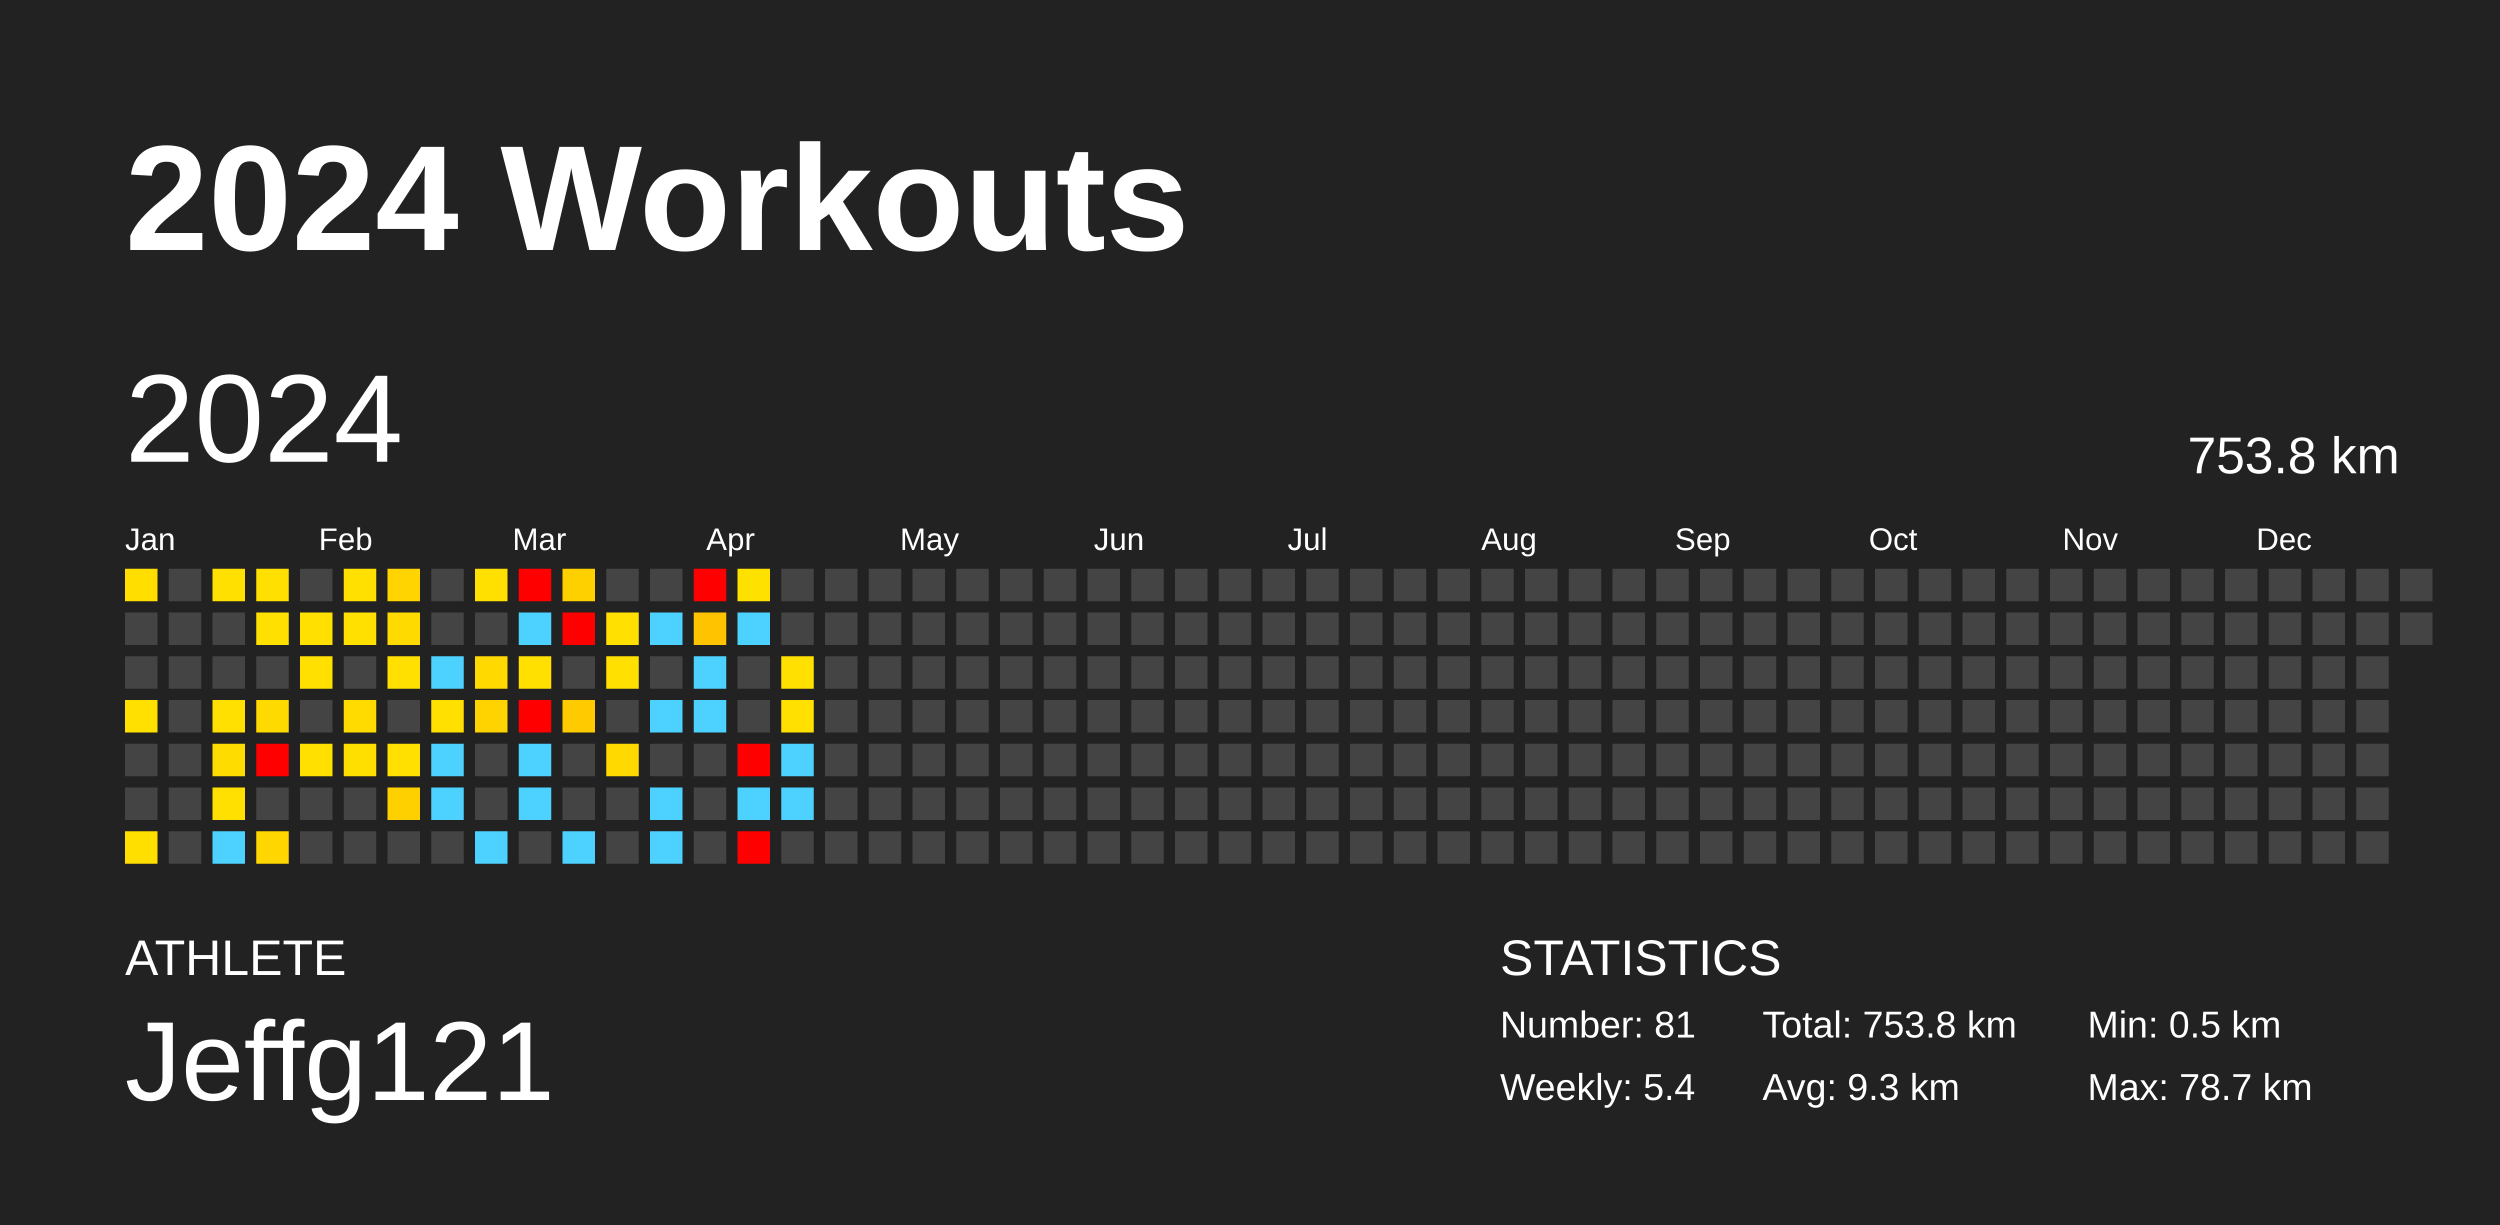
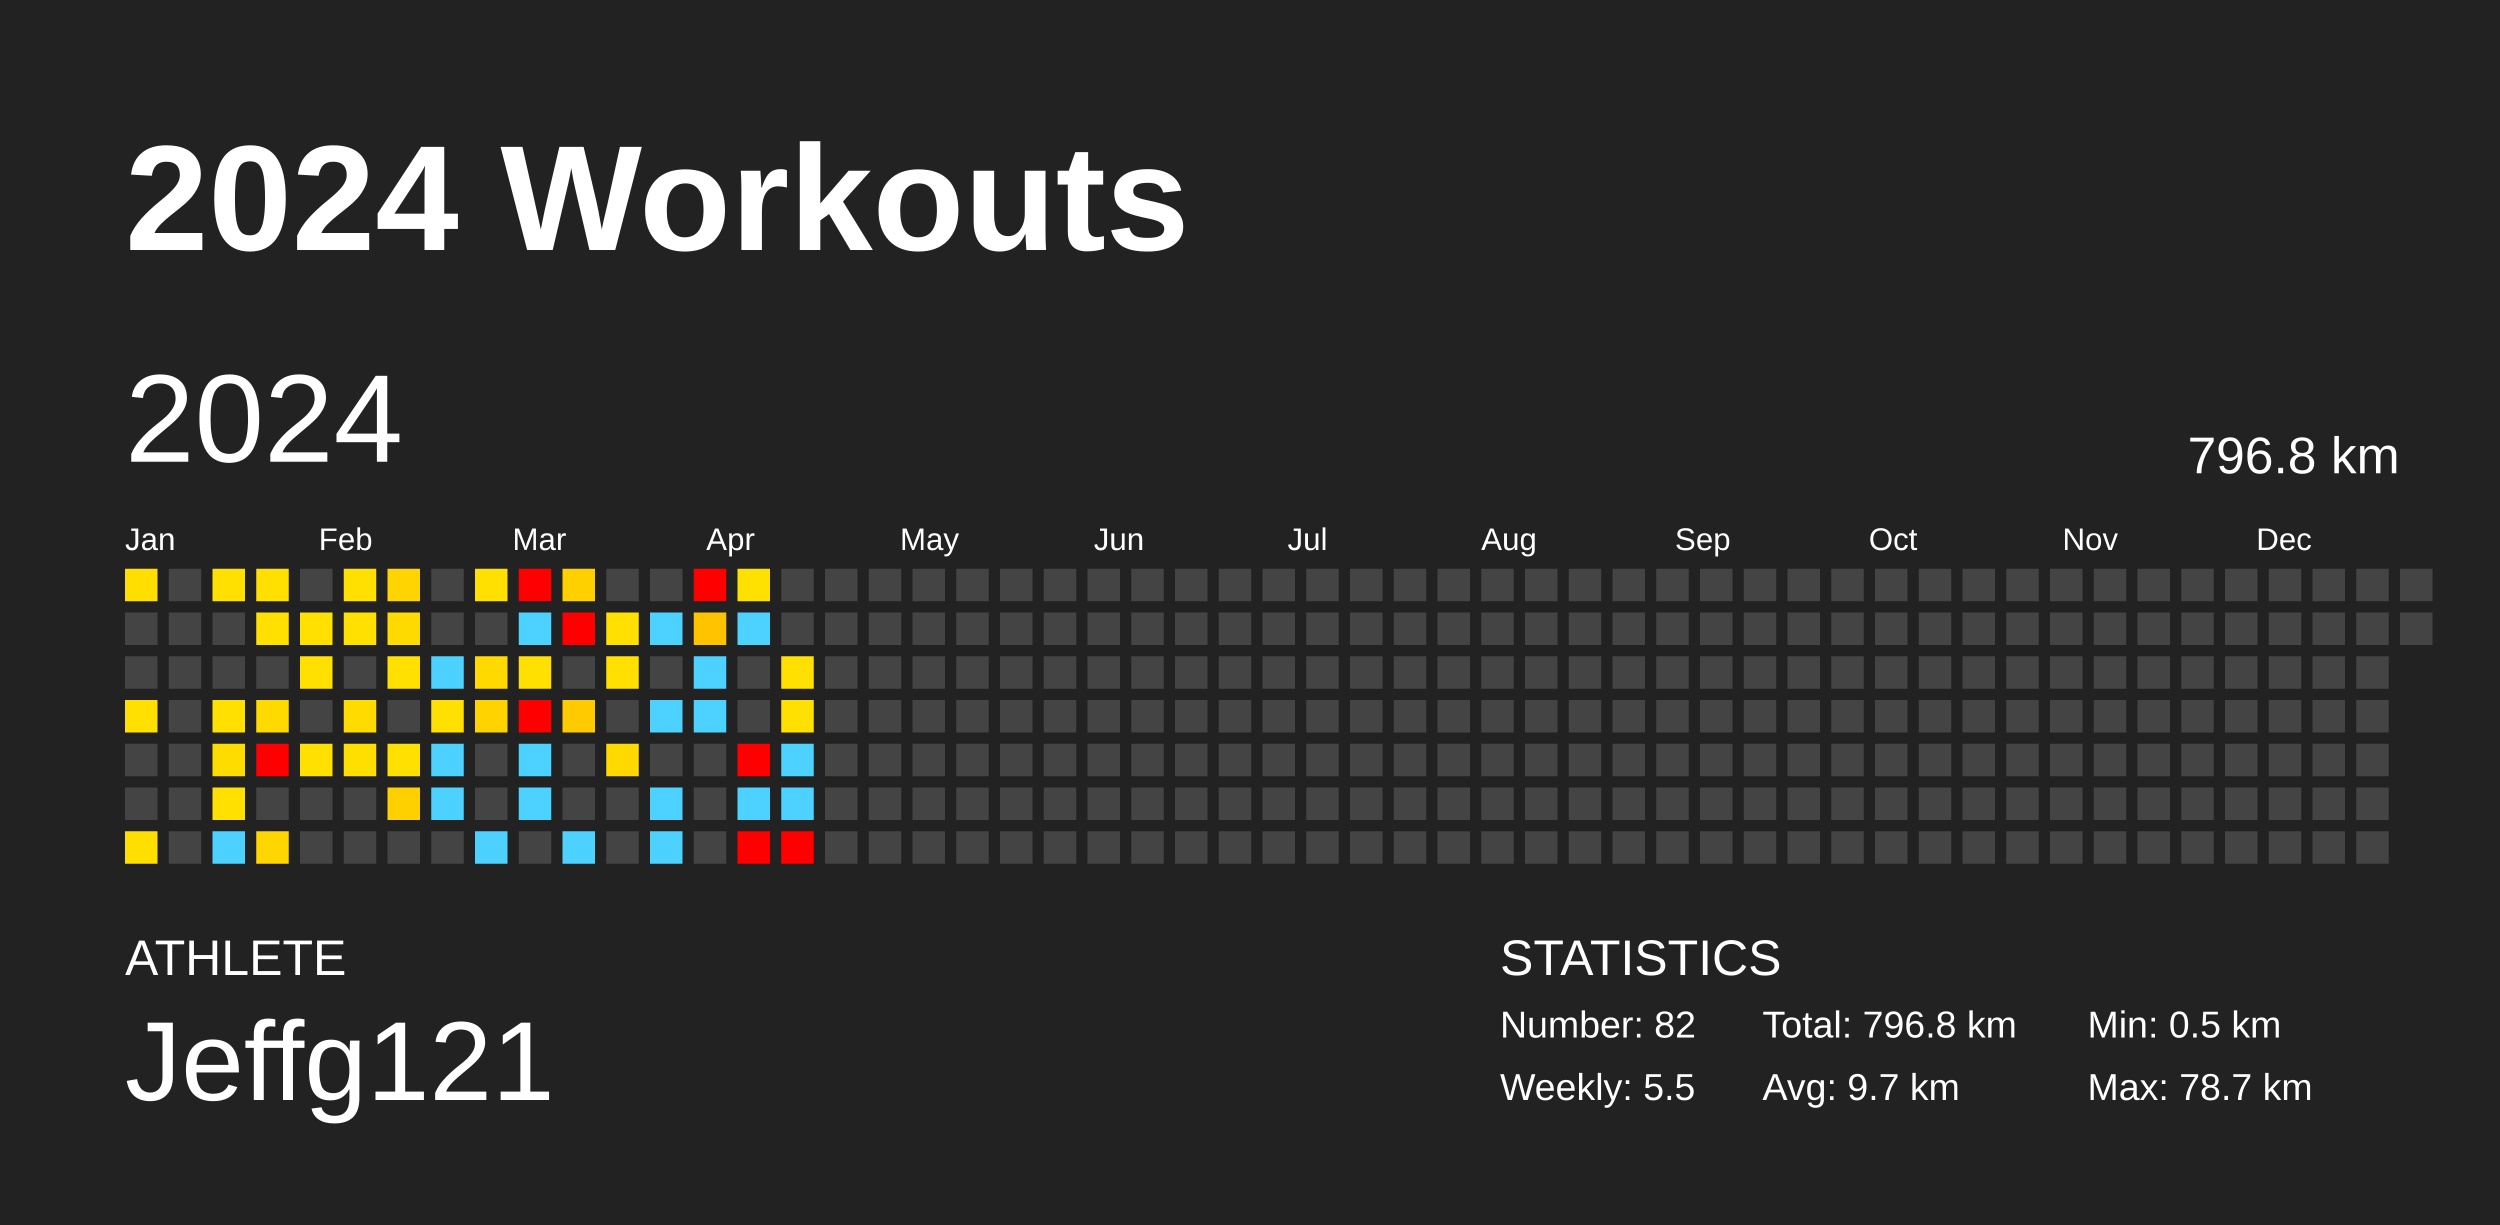
<svg xmlns="http://www.w3.org/2000/svg" baseProfile="full" height="98mm" version="1.1" viewBox="0,0,200,98" width="200mm">
  <defs />
  <rect fill="#222222" height="98" width="200" x="0" y="0" />
  <text fill="#FFFFFF" style="font-size:12px; font-family:Arial; font-weight:bold;" x="10" y="20">2024 Workouts</text>
  <text fill="#FFFFFF" style="font-size:4px; font-family:Arial" x="10" y="78">ATHLETE</text>
  <text fill="#FFFFFF" style="font-size:9px; font-family:Arial" x="10" y="88">Jeffg121</text>
  <text fill="#FFFFFF" style="font-size:4px; font-family:Arial" x="120" y="78">STATISTICS</text>
-   <text fill="#FFFFFF" style="font-size:3px; font-family:Arial" x="120" y="83">Number: 81</text>
-   <text fill="#FFFFFF" style="font-size:3px; font-family:Arial" x="120" y="88">Weekly: 5.4</text>
-   <text fill="#FFFFFF" style="font-size:3px; font-family:Arial" x="141" y="83">Total: 753.8 km</text>
-   <text fill="#FFFFFF" style="font-size:3px; font-family:Arial" x="141" y="88">Avg: 9.3 km</text>
+   <text fill="#FFFFFF" style="font-size:3px; font-family:Arial" x="120" y="83">Number: 82</text>
+   <text fill="#FFFFFF" style="font-size:3px; font-family:Arial" x="120" y="88">Weekly: 5.5</text>
+   <text fill="#FFFFFF" style="font-size:3px; font-family:Arial" x="141" y="83">Total: 796.8 km</text>
+   <text fill="#FFFFFF" style="font-size:3px; font-family:Arial" x="141" y="88">Avg: 9.7 km</text>
  <text fill="#FFFFFF" style="font-size:3px; font-family:Arial" x="167" y="83">Min: 0.5 km</text>
  <text fill="#FFFFFF" style="font-size:3px; font-family:Arial" x="167" y="88">Max: 78.7 km</text>
  <text dominant-baseline="hanging" fill="#FFFFFF" style="font-size:10.0px; font-family:Arial;" x="10" y="30">2024</text>
-   <text dominant-baseline="hanging" fill="#FFFFFF" style="font-size:4.125px; font-family:Arial;" x="175" y="35">753.8 km</text>
+   <text dominant-baseline="hanging" fill="#FFFFFF" style="font-size:4.125px; font-family:Arial;" x="175" y="35">796.8 km</text>
  <text fill="#FFFFFF" style="font-size:2.5px; font-family:Arial" x="10.0" y="44">Jan</text>
  <text fill="#FFFFFF" style="font-size:2.5px; font-family:Arial" x="25.5" y="44">Feb</text>
  <text fill="#FFFFFF" style="font-size:2.5px; font-family:Arial" x="41.0" y="44">Mar</text>
  <text fill="#FFFFFF" style="font-size:2.5px; font-family:Arial" x="56.5" y="44">Apr</text>
  <text fill="#FFFFFF" style="font-size:2.5px; font-family:Arial" x="72.0" y="44">May</text>
  <text fill="#FFFFFF" style="font-size:2.5px; font-family:Arial" x="87.5" y="44">Jun</text>
  <text fill="#FFFFFF" style="font-size:2.5px; font-family:Arial" x="103.0" y="44">Jul</text>
  <text fill="#FFFFFF" style="font-size:2.5px; font-family:Arial" x="118.5" y="44">Aug</text>
  <text fill="#FFFFFF" style="font-size:2.5px; font-family:Arial" x="134.0" y="44">Sep</text>
  <text fill="#FFFFFF" style="font-size:2.5px; font-family:Arial" x="149.5" y="44">Oct</text>
  <text fill="#FFFFFF" style="font-size:2.5px; font-family:Arial" x="165.0" y="44">Nov</text>
  <text fill="#FFFFFF" style="font-size:2.5px; font-family:Arial" x="180.5" y="44">Dec</text>
  <rect fill="#ffde00" height="2.6" width="2.6" x="10.0" y="45.5" />
  <rect fill="#444444" height="2.6" width="2.6" x="10.0" y="49.0" />
  <rect fill="#444444" height="2.6" width="2.6" x="10.0" y="52.5" />
  <rect fill="#ffe000" height="2.6" width="2.6" x="10.0" y="56.0" />
  <rect fill="#444444" height="2.6" width="2.6" x="10.0" y="59.5" />
  <rect fill="#444444" height="2.6" width="2.6" x="10.0" y="63.0" />
  <rect fill="#ffdf00" height="2.6" width="2.6" x="10.0" y="66.5" />
  <rect fill="#444444" height="2.6" width="2.6" x="13.5" y="45.5" />
  <rect fill="#444444" height="2.6" width="2.6" x="13.5" y="49.0" />
  <rect fill="#444444" height="2.6" width="2.6" x="13.5" y="52.5" />
  <rect fill="#444444" height="2.6" width="2.6" x="13.5" y="56.0" />
  <rect fill="#444444" height="2.6" width="2.6" x="13.5" y="59.5" />
  <rect fill="#444444" height="2.6" width="2.6" x="13.5" y="63.0" />
  <rect fill="#444444" height="2.6" width="2.6" x="13.5" y="66.5" />
  <rect fill="#ffe000" height="2.6" width="2.6" x="17.0" y="45.5" />
  <rect fill="#444444" height="2.6" width="2.6" x="17.0" y="49.0" />
  <rect fill="#444444" height="2.6" width="2.6" x="17.0" y="52.5" />
  <rect fill="#ffe000" height="2.6" width="2.6" x="17.0" y="56.0" />
  <rect fill="#ffdc00" height="2.6" width="2.6" x="17.0" y="59.5" />
  <rect fill="#ffe000" height="2.6" width="2.6" x="17.0" y="63.0" />
  <rect fill="#4dd2ff" height="2.6" width="2.6" x="17.0" y="66.5" />
  <rect fill="#ffe000" height="2.6" width="2.6" x="20.5" y="45.5" />
  <rect fill="#ffe000" height="2.6" width="2.6" x="20.5" y="49.0" />
  <rect fill="#444444" height="2.6" width="2.6" x="20.5" y="52.5" />
  <rect fill="#ffda00" height="2.6" width="2.6" x="20.5" y="56.0" />
  <rect fill="red" height="2.6" width="2.6" x="20.5" y="59.5" />
  <rect fill="#444444" height="2.6" width="2.6" x="20.5" y="63.0" />
  <rect fill="#ffd600" height="2.6" width="2.6" x="20.5" y="66.5" />
  <rect fill="#444444" height="2.6" width="2.6" x="24.0" y="45.5" />
  <rect fill="#ffe000" height="2.6" width="2.6" x="24.0" y="49.0" />
  <rect fill="#ffe000" height="2.6" width="2.6" x="24.0" y="52.5" />
  <rect fill="#444444" height="2.6" width="2.6" x="24.0" y="56.0" />
  <rect fill="#ffe000" height="2.6" width="2.6" x="24.0" y="59.5" />
  <rect fill="#444444" height="2.6" width="2.6" x="24.0" y="63.0" />
  <rect fill="#444444" height="2.6" width="2.6" x="24.0" y="66.5" />
  <rect fill="#ffe000" height="2.6" width="2.6" x="27.5" y="45.5" />
  <rect fill="#ffe000" height="2.6" width="2.6" x="27.5" y="49.0" />
  <rect fill="#444444" height="2.6" width="2.6" x="27.5" y="52.5" />
  <rect fill="#ffdb00" height="2.6" width="2.6" x="27.5" y="56.0" />
  <rect fill="#ffdf00" height="2.6" width="2.6" x="27.5" y="59.5" />
  <rect fill="#444444" height="2.6" width="2.6" x="27.5" y="63.0" />
  <rect fill="#444444" height="2.6" width="2.6" x="27.5" y="66.5" />
  <rect fill="#ffd400" height="2.6" width="2.6" x="31.0" y="45.5" />
  <rect fill="#ffda00" height="2.6" width="2.6" x="31.0" y="49.0" />
  <rect fill="#ffe000" height="2.6" width="2.6" x="31.0" y="52.5" />
  <rect fill="#444444" height="2.6" width="2.6" x="31.0" y="56.0" />
  <rect fill="#ffe000" height="2.6" width="2.6" x="31.0" y="59.5" />
  <rect fill="#ffd000" height="2.6" width="2.6" x="31.0" y="63.0" />
  <rect fill="#444444" height="2.6" width="2.6" x="31.0" y="66.5" />
  <rect fill="#444444" height="2.6" width="2.6" x="34.5" y="45.5" />
  <rect fill="#444444" height="2.6" width="2.6" x="34.5" y="49.0" />
  <rect fill="#4dd2ff" height="2.6" width="2.6" x="34.5" y="52.5" />
  <rect fill="#ffe000" height="2.6" width="2.6" x="34.5" y="56.0" />
  <rect fill="#4dd2ff" height="2.6" width="2.6" x="34.5" y="59.5" />
  <rect fill="#4dd2ff" height="2.6" width="2.6" x="34.5" y="63.0" />
  <rect fill="#444444" height="2.6" width="2.6" x="34.5" y="66.5" />
  <rect fill="#ffe000" height="2.6" width="2.6" x="38.0" y="45.5" />
  <rect fill="#444444" height="2.6" width="2.6" x="38.0" y="49.0" />
  <rect fill="#ffd900" height="2.6" width="2.6" x="38.0" y="52.5" />
  <rect fill="#ffd300" height="2.6" width="2.6" x="38.0" y="56.0" />
  <rect fill="#444444" height="2.6" width="2.6" x="38.0" y="59.5" />
  <rect fill="#444444" height="2.6" width="2.6" x="38.0" y="63.0" />
  <rect fill="#4dd2ff" height="2.6" width="2.6" x="38.0" y="66.5" />
  <rect fill="red" height="2.6" width="2.6" x="41.5" y="45.5" />
  <rect fill="#4dd2ff" height="2.6" width="2.6" x="41.5" y="49.0" />
  <rect fill="#ffe000" height="2.6" width="2.6" x="41.5" y="52.5" />
  <rect fill="red" height="2.6" width="2.6" x="41.5" y="56.0" />
  <rect fill="#4dd2ff" height="2.6" width="2.6" x="41.5" y="59.5" />
  <rect fill="#4dd2ff" height="2.6" width="2.6" x="41.5" y="63.0" />
  <rect fill="#444444" height="2.6" width="2.6" x="41.5" y="66.5" />
  <rect fill="#ffd000" height="2.6" width="2.6" x="45.0" y="45.5" />
  <rect fill="red" height="2.6" width="2.6" x="45.0" y="49.0" />
  <rect fill="#444444" height="2.6" width="2.6" x="45.0" y="52.5" />
  <rect fill="#ffcb00" height="2.6" width="2.6" x="45.0" y="56.0" />
  <rect fill="#444444" height="2.6" width="2.6" x="45.0" y="59.5" />
  <rect fill="#444444" height="2.6" width="2.6" x="45.0" y="63.0" />
  <rect fill="#4dd2ff" height="2.6" width="2.6" x="45.0" y="66.5" />
  <rect fill="#444444" height="2.6" width="2.6" x="48.5" y="45.5" />
  <rect fill="#ffe000" height="2.6" width="2.6" x="48.5" y="49.0" />
  <rect fill="#ffe000" height="2.6" width="2.6" x="48.5" y="52.5" />
  <rect fill="#444444" height="2.6" width="2.6" x="48.5" y="56.0" />
  <rect fill="#ffd900" height="2.6" width="2.6" x="48.5" y="59.5" />
  <rect fill="#444444" height="2.6" width="2.6" x="48.5" y="63.0" />
  <rect fill="#444444" height="2.6" width="2.6" x="48.5" y="66.5" />
  <rect fill="#444444" height="2.6" width="2.6" x="52.0" y="45.5" />
  <rect fill="#4dd2ff" height="2.6" width="2.6" x="52.0" y="49.0" />
  <rect fill="#444444" height="2.6" width="2.6" x="52.0" y="52.5" />
  <rect fill="#4dd2ff" height="2.6" width="2.6" x="52.0" y="56.0" />
  <rect fill="#444444" height="2.6" width="2.6" x="52.0" y="59.5" />
  <rect fill="#4dd2ff" height="2.6" width="2.6" x="52.0" y="63.0" />
  <rect fill="#4dd2ff" height="2.6" width="2.6" x="52.0" y="66.5" />
  <rect fill="red" height="2.6" width="2.6" x="55.5" y="45.5" />
  <rect fill="#ffc300" height="2.6" width="2.6" x="55.5" y="49.0" />
  <rect fill="#4dd2ff" height="2.6" width="2.6" x="55.5" y="52.5" />
  <rect fill="#4dd2ff" height="2.6" width="2.6" x="55.5" y="56.0" />
  <rect fill="#444444" height="2.6" width="2.6" x="55.5" y="59.5" />
  <rect fill="#444444" height="2.6" width="2.6" x="55.5" y="63.0" />
  <rect fill="#444444" height="2.6" width="2.6" x="55.5" y="66.5" />
  <rect fill="#ffe100" height="2.6" width="2.6" x="59.0" y="45.5" />
  <rect fill="#4dd2ff" height="2.6" width="2.6" x="59.0" y="49.0" />
  <rect fill="#444444" height="2.6" width="2.6" x="59.0" y="52.5" />
  <rect fill="#444444" height="2.6" width="2.6" x="59.0" y="56.0" />
  <rect fill="red" height="2.6" width="2.6" x="59.0" y="59.5" />
  <rect fill="#4dd2ff" height="2.6" width="2.6" x="59.0" y="63.0" />
  <rect fill="red" height="2.6" width="2.6" x="59.0" y="66.5" />
  <rect fill="#444444" height="2.6" width="2.6" x="62.5" y="45.5" />
  <rect fill="#444444" height="2.6" width="2.6" x="62.5" y="49.0" />
  <rect fill="#ffe000" height="2.6" width="2.6" x="62.5" y="52.5" />
  <rect fill="#ffe000" height="2.6" width="2.6" x="62.5" y="56.0" />
  <rect fill="#4dd2ff" height="2.6" width="2.6" x="62.5" y="59.5" />
  <rect fill="#4dd2ff" height="2.6" width="2.6" x="62.5" y="63.0" />
-   <rect fill="#444444" height="2.6" width="2.6" x="62.5" y="66.5" />
+   <rect fill="red" height="2.6" width="2.6" x="62.5" y="66.5" />
  <rect fill="#444444" height="2.6" width="2.6" x="66.0" y="45.5" />
  <rect fill="#444444" height="2.6" width="2.6" x="66.0" y="49.0" />
  <rect fill="#444444" height="2.6" width="2.6" x="66.0" y="52.5" />
  <rect fill="#444444" height="2.6" width="2.6" x="66.0" y="56.0" />
  <rect fill="#444444" height="2.6" width="2.6" x="66.0" y="59.5" />
  <rect fill="#444444" height="2.6" width="2.6" x="66.0" y="63.0" />
  <rect fill="#444444" height="2.6" width="2.6" x="66.0" y="66.5" />
  <rect fill="#444444" height="2.6" width="2.6" x="69.5" y="45.5" />
  <rect fill="#444444" height="2.6" width="2.6" x="69.5" y="49.0" />
  <rect fill="#444444" height="2.6" width="2.6" x="69.5" y="52.5" />
  <rect fill="#444444" height="2.6" width="2.6" x="69.5" y="56.0" />
  <rect fill="#444444" height="2.6" width="2.6" x="69.5" y="59.5" />
  <rect fill="#444444" height="2.6" width="2.6" x="69.5" y="63.0" />
  <rect fill="#444444" height="2.6" width="2.6" x="69.5" y="66.5" />
  <rect fill="#444444" height="2.6" width="2.6" x="73.0" y="45.5" />
  <rect fill="#444444" height="2.6" width="2.6" x="73.0" y="49.0" />
  <rect fill="#444444" height="2.6" width="2.6" x="73.0" y="52.5" />
  <rect fill="#444444" height="2.6" width="2.6" x="73.0" y="56.0" />
  <rect fill="#444444" height="2.6" width="2.6" x="73.0" y="59.5" />
  <rect fill="#444444" height="2.6" width="2.6" x="73.0" y="63.0" />
  <rect fill="#444444" height="2.6" width="2.6" x="73.0" y="66.5" />
  <rect fill="#444444" height="2.6" width="2.6" x="76.5" y="45.5" />
  <rect fill="#444444" height="2.6" width="2.6" x="76.5" y="49.0" />
  <rect fill="#444444" height="2.6" width="2.6" x="76.5" y="52.5" />
  <rect fill="#444444" height="2.6" width="2.6" x="76.5" y="56.0" />
  <rect fill="#444444" height="2.6" width="2.6" x="76.5" y="59.5" />
  <rect fill="#444444" height="2.6" width="2.6" x="76.5" y="63.0" />
  <rect fill="#444444" height="2.6" width="2.6" x="76.5" y="66.5" />
  <rect fill="#444444" height="2.6" width="2.6" x="80.0" y="45.5" />
  <rect fill="#444444" height="2.6" width="2.6" x="80.0" y="49.0" />
  <rect fill="#444444" height="2.6" width="2.6" x="80.0" y="52.5" />
  <rect fill="#444444" height="2.6" width="2.6" x="80.0" y="56.0" />
  <rect fill="#444444" height="2.6" width="2.6" x="80.0" y="59.5" />
  <rect fill="#444444" height="2.6" width="2.6" x="80.0" y="63.0" />
  <rect fill="#444444" height="2.6" width="2.6" x="80.0" y="66.5" />
  <rect fill="#444444" height="2.6" width="2.6" x="83.5" y="45.5" />
  <rect fill="#444444" height="2.6" width="2.6" x="83.5" y="49.0" />
  <rect fill="#444444" height="2.6" width="2.6" x="83.5" y="52.5" />
  <rect fill="#444444" height="2.6" width="2.6" x="83.5" y="56.0" />
  <rect fill="#444444" height="2.6" width="2.6" x="83.5" y="59.5" />
  <rect fill="#444444" height="2.6" width="2.6" x="83.5" y="63.0" />
  <rect fill="#444444" height="2.6" width="2.6" x="83.5" y="66.5" />
  <rect fill="#444444" height="2.6" width="2.6" x="87.0" y="45.5" />
  <rect fill="#444444" height="2.6" width="2.6" x="87.0" y="49.0" />
  <rect fill="#444444" height="2.6" width="2.6" x="87.0" y="52.5" />
  <rect fill="#444444" height="2.6" width="2.6" x="87.0" y="56.0" />
  <rect fill="#444444" height="2.6" width="2.6" x="87.0" y="59.5" />
  <rect fill="#444444" height="2.6" width="2.6" x="87.0" y="63.0" />
  <rect fill="#444444" height="2.6" width="2.6" x="87.0" y="66.5" />
  <rect fill="#444444" height="2.6" width="2.6" x="90.5" y="45.5" />
  <rect fill="#444444" height="2.6" width="2.6" x="90.5" y="49.0" />
  <rect fill="#444444" height="2.6" width="2.6" x="90.5" y="52.5" />
  <rect fill="#444444" height="2.6" width="2.6" x="90.5" y="56.0" />
  <rect fill="#444444" height="2.6" width="2.6" x="90.5" y="59.5" />
  <rect fill="#444444" height="2.6" width="2.6" x="90.5" y="63.0" />
  <rect fill="#444444" height="2.6" width="2.6" x="90.5" y="66.5" />
  <rect fill="#444444" height="2.6" width="2.6" x="94.0" y="45.5" />
  <rect fill="#444444" height="2.6" width="2.6" x="94.0" y="49.0" />
  <rect fill="#444444" height="2.6" width="2.6" x="94.0" y="52.5" />
  <rect fill="#444444" height="2.6" width="2.6" x="94.0" y="56.0" />
  <rect fill="#444444" height="2.6" width="2.6" x="94.0" y="59.5" />
  <rect fill="#444444" height="2.6" width="2.6" x="94.0" y="63.0" />
  <rect fill="#444444" height="2.6" width="2.6" x="94.0" y="66.5" />
  <rect fill="#444444" height="2.6" width="2.6" x="97.5" y="45.5" />
  <rect fill="#444444" height="2.6" width="2.6" x="97.5" y="49.0" />
  <rect fill="#444444" height="2.6" width="2.6" x="97.5" y="52.5" />
  <rect fill="#444444" height="2.6" width="2.6" x="97.5" y="56.0" />
  <rect fill="#444444" height="2.6" width="2.6" x="97.5" y="59.5" />
  <rect fill="#444444" height="2.6" width="2.6" x="97.5" y="63.0" />
  <rect fill="#444444" height="2.6" width="2.6" x="97.5" y="66.5" />
  <rect fill="#444444" height="2.6" width="2.6" x="101.0" y="45.5" />
  <rect fill="#444444" height="2.6" width="2.6" x="101.0" y="49.0" />
  <rect fill="#444444" height="2.6" width="2.6" x="101.0" y="52.5" />
  <rect fill="#444444" height="2.6" width="2.6" x="101.0" y="56.0" />
  <rect fill="#444444" height="2.6" width="2.6" x="101.0" y="59.5" />
  <rect fill="#444444" height="2.6" width="2.6" x="101.0" y="63.0" />
  <rect fill="#444444" height="2.6" width="2.6" x="101.0" y="66.5" />
  <rect fill="#444444" height="2.6" width="2.6" x="104.5" y="45.5" />
  <rect fill="#444444" height="2.6" width="2.6" x="104.5" y="49.0" />
  <rect fill="#444444" height="2.6" width="2.6" x="104.5" y="52.5" />
  <rect fill="#444444" height="2.6" width="2.6" x="104.5" y="56.0" />
  <rect fill="#444444" height="2.6" width="2.6" x="104.5" y="59.5" />
  <rect fill="#444444" height="2.6" width="2.6" x="104.5" y="63.0" />
  <rect fill="#444444" height="2.6" width="2.6" x="104.5" y="66.5" />
  <rect fill="#444444" height="2.6" width="2.6" x="108.0" y="45.5" />
  <rect fill="#444444" height="2.6" width="2.6" x="108.0" y="49.0" />
  <rect fill="#444444" height="2.6" width="2.6" x="108.0" y="52.5" />
  <rect fill="#444444" height="2.6" width="2.6" x="108.0" y="56.0" />
  <rect fill="#444444" height="2.6" width="2.6" x="108.0" y="59.5" />
  <rect fill="#444444" height="2.6" width="2.6" x="108.0" y="63.0" />
  <rect fill="#444444" height="2.6" width="2.6" x="108.0" y="66.5" />
  <rect fill="#444444" height="2.6" width="2.6" x="111.5" y="45.5" />
  <rect fill="#444444" height="2.6" width="2.6" x="111.5" y="49.0" />
  <rect fill="#444444" height="2.6" width="2.6" x="111.5" y="52.5" />
  <rect fill="#444444" height="2.6" width="2.6" x="111.5" y="56.0" />
  <rect fill="#444444" height="2.6" width="2.6" x="111.5" y="59.5" />
  <rect fill="#444444" height="2.6" width="2.6" x="111.5" y="63.0" />
  <rect fill="#444444" height="2.6" width="2.6" x="111.5" y="66.5" />
  <rect fill="#444444" height="2.6" width="2.6" x="115.0" y="45.5" />
  <rect fill="#444444" height="2.6" width="2.6" x="115.0" y="49.0" />
  <rect fill="#444444" height="2.6" width="2.6" x="115.0" y="52.5" />
  <rect fill="#444444" height="2.6" width="2.6" x="115.0" y="56.0" />
  <rect fill="#444444" height="2.6" width="2.6" x="115.0" y="59.5" />
  <rect fill="#444444" height="2.6" width="2.6" x="115.0" y="63.0" />
  <rect fill="#444444" height="2.6" width="2.6" x="115.0" y="66.5" />
  <rect fill="#444444" height="2.6" width="2.6" x="118.5" y="45.5" />
  <rect fill="#444444" height="2.6" width="2.6" x="118.5" y="49.0" />
  <rect fill="#444444" height="2.6" width="2.6" x="118.5" y="52.5" />
  <rect fill="#444444" height="2.6" width="2.6" x="118.5" y="56.0" />
  <rect fill="#444444" height="2.6" width="2.6" x="118.5" y="59.5" />
  <rect fill="#444444" height="2.6" width="2.6" x="118.5" y="63.0" />
  <rect fill="#444444" height="2.6" width="2.6" x="118.5" y="66.5" />
  <rect fill="#444444" height="2.6" width="2.6" x="122.0" y="45.5" />
  <rect fill="#444444" height="2.6" width="2.6" x="122.0" y="49.0" />
  <rect fill="#444444" height="2.6" width="2.6" x="122.0" y="52.5" />
  <rect fill="#444444" height="2.6" width="2.6" x="122.0" y="56.0" />
  <rect fill="#444444" height="2.6" width="2.6" x="122.0" y="59.5" />
  <rect fill="#444444" height="2.6" width="2.6" x="122.0" y="63.0" />
  <rect fill="#444444" height="2.6" width="2.6" x="122.0" y="66.5" />
  <rect fill="#444444" height="2.6" width="2.6" x="125.5" y="45.5" />
  <rect fill="#444444" height="2.6" width="2.6" x="125.5" y="49.0" />
  <rect fill="#444444" height="2.6" width="2.6" x="125.5" y="52.5" />
  <rect fill="#444444" height="2.6" width="2.6" x="125.5" y="56.0" />
  <rect fill="#444444" height="2.6" width="2.6" x="125.5" y="59.5" />
  <rect fill="#444444" height="2.6" width="2.6" x="125.5" y="63.0" />
  <rect fill="#444444" height="2.6" width="2.6" x="125.5" y="66.5" />
  <rect fill="#444444" height="2.6" width="2.6" x="129.0" y="45.5" />
  <rect fill="#444444" height="2.6" width="2.6" x="129.0" y="49.0" />
  <rect fill="#444444" height="2.6" width="2.6" x="129.0" y="52.5" />
  <rect fill="#444444" height="2.6" width="2.6" x="129.0" y="56.0" />
  <rect fill="#444444" height="2.6" width="2.6" x="129.0" y="59.5" />
  <rect fill="#444444" height="2.6" width="2.6" x="129.0" y="63.0" />
  <rect fill="#444444" height="2.6" width="2.6" x="129.0" y="66.5" />
  <rect fill="#444444" height="2.6" width="2.6" x="132.5" y="45.5" />
  <rect fill="#444444" height="2.6" width="2.6" x="132.5" y="49.0" />
  <rect fill="#444444" height="2.6" width="2.6" x="132.5" y="52.5" />
  <rect fill="#444444" height="2.6" width="2.6" x="132.5" y="56.0" />
  <rect fill="#444444" height="2.6" width="2.6" x="132.5" y="59.5" />
  <rect fill="#444444" height="2.6" width="2.6" x="132.5" y="63.0" />
  <rect fill="#444444" height="2.6" width="2.6" x="132.5" y="66.5" />
  <rect fill="#444444" height="2.6" width="2.6" x="136.0" y="45.5" />
  <rect fill="#444444" height="2.6" width="2.6" x="136.0" y="49.0" />
  <rect fill="#444444" height="2.6" width="2.6" x="136.0" y="52.5" />
  <rect fill="#444444" height="2.6" width="2.6" x="136.0" y="56.0" />
  <rect fill="#444444" height="2.6" width="2.6" x="136.0" y="59.5" />
  <rect fill="#444444" height="2.6" width="2.6" x="136.0" y="63.0" />
  <rect fill="#444444" height="2.6" width="2.6" x="136.0" y="66.5" />
  <rect fill="#444444" height="2.6" width="2.6" x="139.5" y="45.5" />
  <rect fill="#444444" height="2.6" width="2.6" x="139.5" y="49.0" />
  <rect fill="#444444" height="2.6" width="2.6" x="139.5" y="52.5" />
  <rect fill="#444444" height="2.6" width="2.6" x="139.5" y="56.0" />
  <rect fill="#444444" height="2.6" width="2.6" x="139.5" y="59.5" />
  <rect fill="#444444" height="2.6" width="2.6" x="139.5" y="63.0" />
  <rect fill="#444444" height="2.6" width="2.6" x="139.5" y="66.5" />
  <rect fill="#444444" height="2.6" width="2.6" x="143.0" y="45.5" />
  <rect fill="#444444" height="2.6" width="2.6" x="143.0" y="49.0" />
  <rect fill="#444444" height="2.6" width="2.6" x="143.0" y="52.5" />
  <rect fill="#444444" height="2.6" width="2.6" x="143.0" y="56.0" />
  <rect fill="#444444" height="2.6" width="2.6" x="143.0" y="59.5" />
  <rect fill="#444444" height="2.6" width="2.6" x="143.0" y="63.0" />
  <rect fill="#444444" height="2.6" width="2.6" x="143.0" y="66.5" />
  <rect fill="#444444" height="2.6" width="2.6" x="146.5" y="45.5" />
  <rect fill="#444444" height="2.6" width="2.6" x="146.5" y="49.0" />
  <rect fill="#444444" height="2.6" width="2.6" x="146.5" y="52.5" />
  <rect fill="#444444" height="2.6" width="2.6" x="146.5" y="56.0" />
  <rect fill="#444444" height="2.6" width="2.6" x="146.5" y="59.5" />
  <rect fill="#444444" height="2.6" width="2.6" x="146.5" y="63.0" />
  <rect fill="#444444" height="2.6" width="2.6" x="146.5" y="66.5" />
  <rect fill="#444444" height="2.6" width="2.6" x="150.0" y="45.5" />
  <rect fill="#444444" height="2.6" width="2.6" x="150.0" y="49.0" />
  <rect fill="#444444" height="2.6" width="2.6" x="150.0" y="52.5" />
  <rect fill="#444444" height="2.6" width="2.6" x="150.0" y="56.0" />
  <rect fill="#444444" height="2.6" width="2.6" x="150.0" y="59.5" />
  <rect fill="#444444" height="2.6" width="2.6" x="150.0" y="63.0" />
  <rect fill="#444444" height="2.6" width="2.6" x="150.0" y="66.5" />
  <rect fill="#444444" height="2.6" width="2.6" x="153.5" y="45.5" />
  <rect fill="#444444" height="2.6" width="2.6" x="153.5" y="49.0" />
  <rect fill="#444444" height="2.6" width="2.6" x="153.5" y="52.5" />
  <rect fill="#444444" height="2.6" width="2.6" x="153.5" y="56.0" />
  <rect fill="#444444" height="2.6" width="2.6" x="153.5" y="59.5" />
  <rect fill="#444444" height="2.6" width="2.6" x="153.5" y="63.0" />
  <rect fill="#444444" height="2.6" width="2.6" x="153.5" y="66.5" />
  <rect fill="#444444" height="2.6" width="2.6" x="157.0" y="45.5" />
  <rect fill="#444444" height="2.6" width="2.6" x="157.0" y="49.0" />
  <rect fill="#444444" height="2.6" width="2.6" x="157.0" y="52.5" />
  <rect fill="#444444" height="2.6" width="2.6" x="157.0" y="56.0" />
  <rect fill="#444444" height="2.6" width="2.6" x="157.0" y="59.5" />
  <rect fill="#444444" height="2.6" width="2.6" x="157.0" y="63.0" />
  <rect fill="#444444" height="2.6" width="2.6" x="157.0" y="66.5" />
  <rect fill="#444444" height="2.6" width="2.6" x="160.5" y="45.5" />
  <rect fill="#444444" height="2.6" width="2.6" x="160.5" y="49.0" />
  <rect fill="#444444" height="2.6" width="2.6" x="160.5" y="52.5" />
  <rect fill="#444444" height="2.6" width="2.6" x="160.5" y="56.0" />
  <rect fill="#444444" height="2.6" width="2.6" x="160.5" y="59.5" />
  <rect fill="#444444" height="2.6" width="2.6" x="160.5" y="63.0" />
  <rect fill="#444444" height="2.6" width="2.6" x="160.5" y="66.5" />
  <rect fill="#444444" height="2.6" width="2.6" x="164.0" y="45.5" />
  <rect fill="#444444" height="2.6" width="2.6" x="164.0" y="49.0" />
  <rect fill="#444444" height="2.6" width="2.6" x="164.0" y="52.5" />
  <rect fill="#444444" height="2.6" width="2.6" x="164.0" y="56.0" />
  <rect fill="#444444" height="2.6" width="2.6" x="164.0" y="59.5" />
  <rect fill="#444444" height="2.6" width="2.6" x="164.0" y="63.0" />
  <rect fill="#444444" height="2.6" width="2.6" x="164.0" y="66.5" />
  <rect fill="#444444" height="2.6" width="2.6" x="167.5" y="45.5" />
  <rect fill="#444444" height="2.6" width="2.6" x="167.5" y="49.0" />
  <rect fill="#444444" height="2.6" width="2.6" x="167.5" y="52.5" />
  <rect fill="#444444" height="2.6" width="2.6" x="167.5" y="56.0" />
  <rect fill="#444444" height="2.6" width="2.6" x="167.5" y="59.5" />
  <rect fill="#444444" height="2.6" width="2.6" x="167.5" y="63.0" />
  <rect fill="#444444" height="2.6" width="2.6" x="167.5" y="66.5" />
  <rect fill="#444444" height="2.6" width="2.6" x="171.0" y="45.5" />
  <rect fill="#444444" height="2.6" width="2.6" x="171.0" y="49.0" />
  <rect fill="#444444" height="2.6" width="2.6" x="171.0" y="52.5" />
  <rect fill="#444444" height="2.6" width="2.6" x="171.0" y="56.0" />
  <rect fill="#444444" height="2.6" width="2.6" x="171.0" y="59.5" />
  <rect fill="#444444" height="2.6" width="2.6" x="171.0" y="63.0" />
  <rect fill="#444444" height="2.6" width="2.6" x="171.0" y="66.5" />
  <rect fill="#444444" height="2.6" width="2.6" x="174.5" y="45.5" />
  <rect fill="#444444" height="2.6" width="2.6" x="174.5" y="49.0" />
  <rect fill="#444444" height="2.6" width="2.6" x="174.5" y="52.5" />
  <rect fill="#444444" height="2.6" width="2.6" x="174.5" y="56.0" />
  <rect fill="#444444" height="2.6" width="2.6" x="174.5" y="59.5" />
  <rect fill="#444444" height="2.6" width="2.6" x="174.5" y="63.0" />
  <rect fill="#444444" height="2.6" width="2.6" x="174.5" y="66.5" />
  <rect fill="#444444" height="2.6" width="2.6" x="178.0" y="45.5" />
  <rect fill="#444444" height="2.6" width="2.6" x="178.0" y="49.0" />
  <rect fill="#444444" height="2.6" width="2.6" x="178.0" y="52.5" />
  <rect fill="#444444" height="2.6" width="2.6" x="178.0" y="56.0" />
  <rect fill="#444444" height="2.6" width="2.6" x="178.0" y="59.5" />
  <rect fill="#444444" height="2.6" width="2.6" x="178.0" y="63.0" />
  <rect fill="#444444" height="2.6" width="2.6" x="178.0" y="66.5" />
  <rect fill="#444444" height="2.6" width="2.6" x="181.5" y="45.5" />
  <rect fill="#444444" height="2.6" width="2.6" x="181.5" y="49.0" />
  <rect fill="#444444" height="2.6" width="2.6" x="181.5" y="52.5" />
  <rect fill="#444444" height="2.6" width="2.6" x="181.5" y="56.0" />
  <rect fill="#444444" height="2.6" width="2.6" x="181.5" y="59.5" />
  <rect fill="#444444" height="2.6" width="2.6" x="181.5" y="63.0" />
  <rect fill="#444444" height="2.6" width="2.6" x="181.5" y="66.5" />
  <rect fill="#444444" height="2.6" width="2.6" x="185.0" y="45.5" />
  <rect fill="#444444" height="2.6" width="2.6" x="185.0" y="49.0" />
  <rect fill="#444444" height="2.6" width="2.6" x="185.0" y="52.5" />
  <rect fill="#444444" height="2.6" width="2.6" x="185.0" y="56.0" />
  <rect fill="#444444" height="2.6" width="2.6" x="185.0" y="59.5" />
  <rect fill="#444444" height="2.6" width="2.6" x="185.0" y="63.0" />
  <rect fill="#444444" height="2.6" width="2.6" x="185.0" y="66.5" />
  <rect fill="#444444" height="2.6" width="2.6" x="188.5" y="45.5" />
  <rect fill="#444444" height="2.6" width="2.6" x="188.5" y="49.0" />
  <rect fill="#444444" height="2.6" width="2.6" x="188.5" y="52.5" />
  <rect fill="#444444" height="2.6" width="2.6" x="188.5" y="56.0" />
  <rect fill="#444444" height="2.6" width="2.6" x="188.5" y="59.5" />
  <rect fill="#444444" height="2.6" width="2.6" x="188.5" y="63.0" />
  <rect fill="#444444" height="2.6" width="2.6" x="188.5" y="66.5" />
  <rect fill="#444444" height="2.6" width="2.6" x="192.0" y="45.5" />
  <rect fill="#444444" height="2.6" width="2.6" x="192.0" y="49.0" />
</svg>
